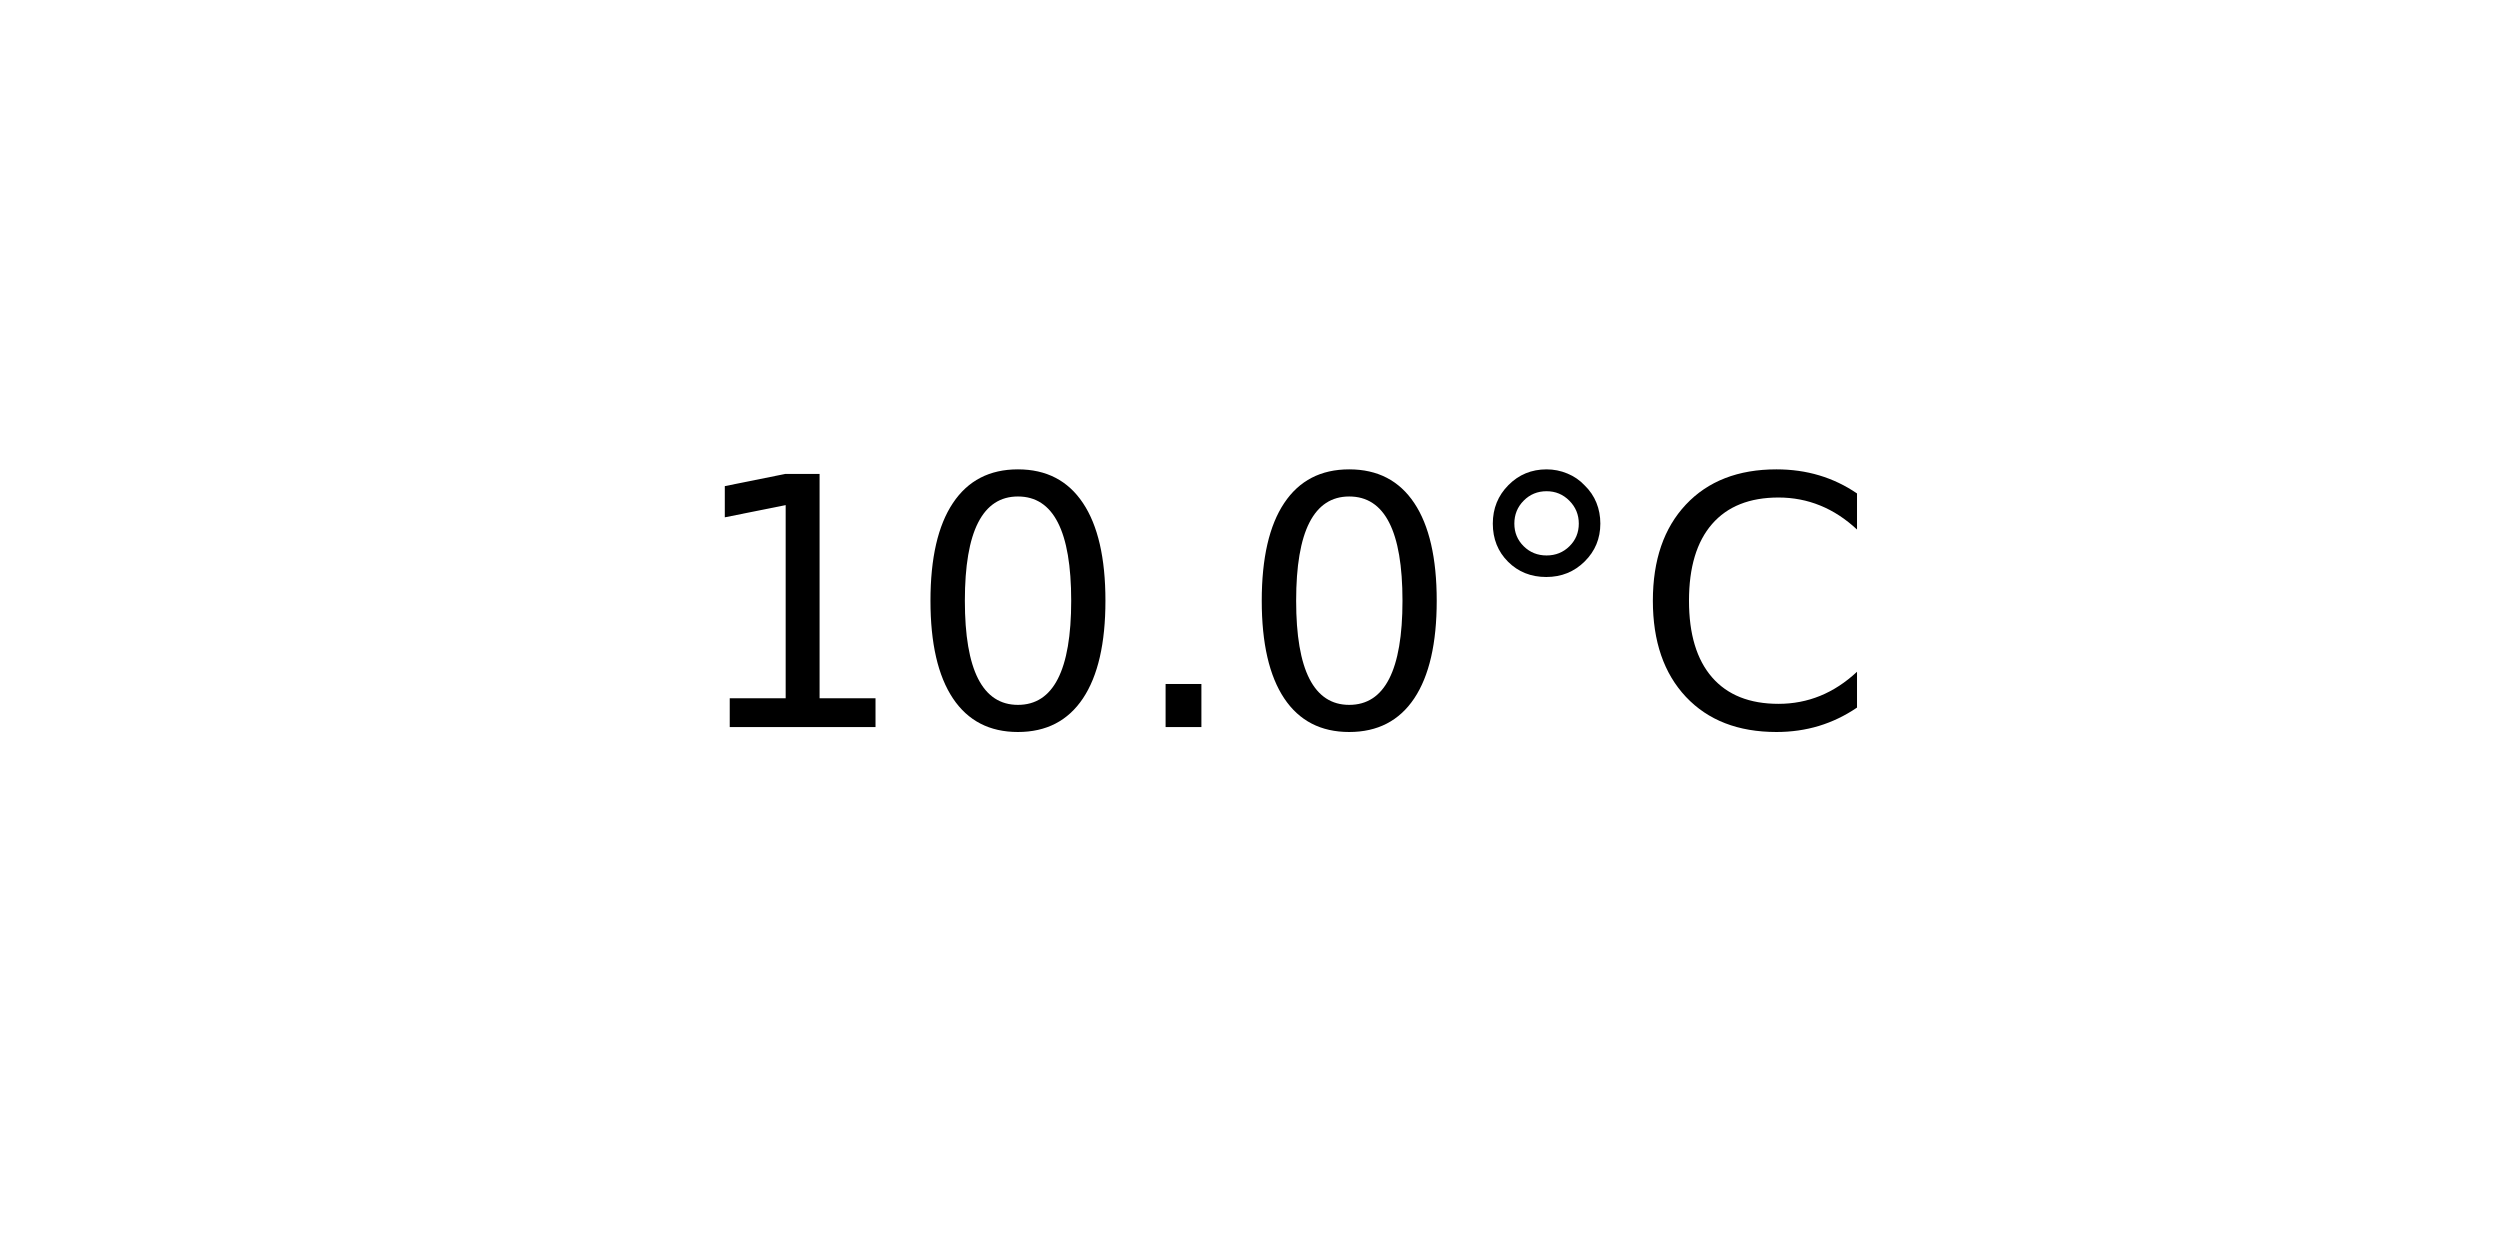
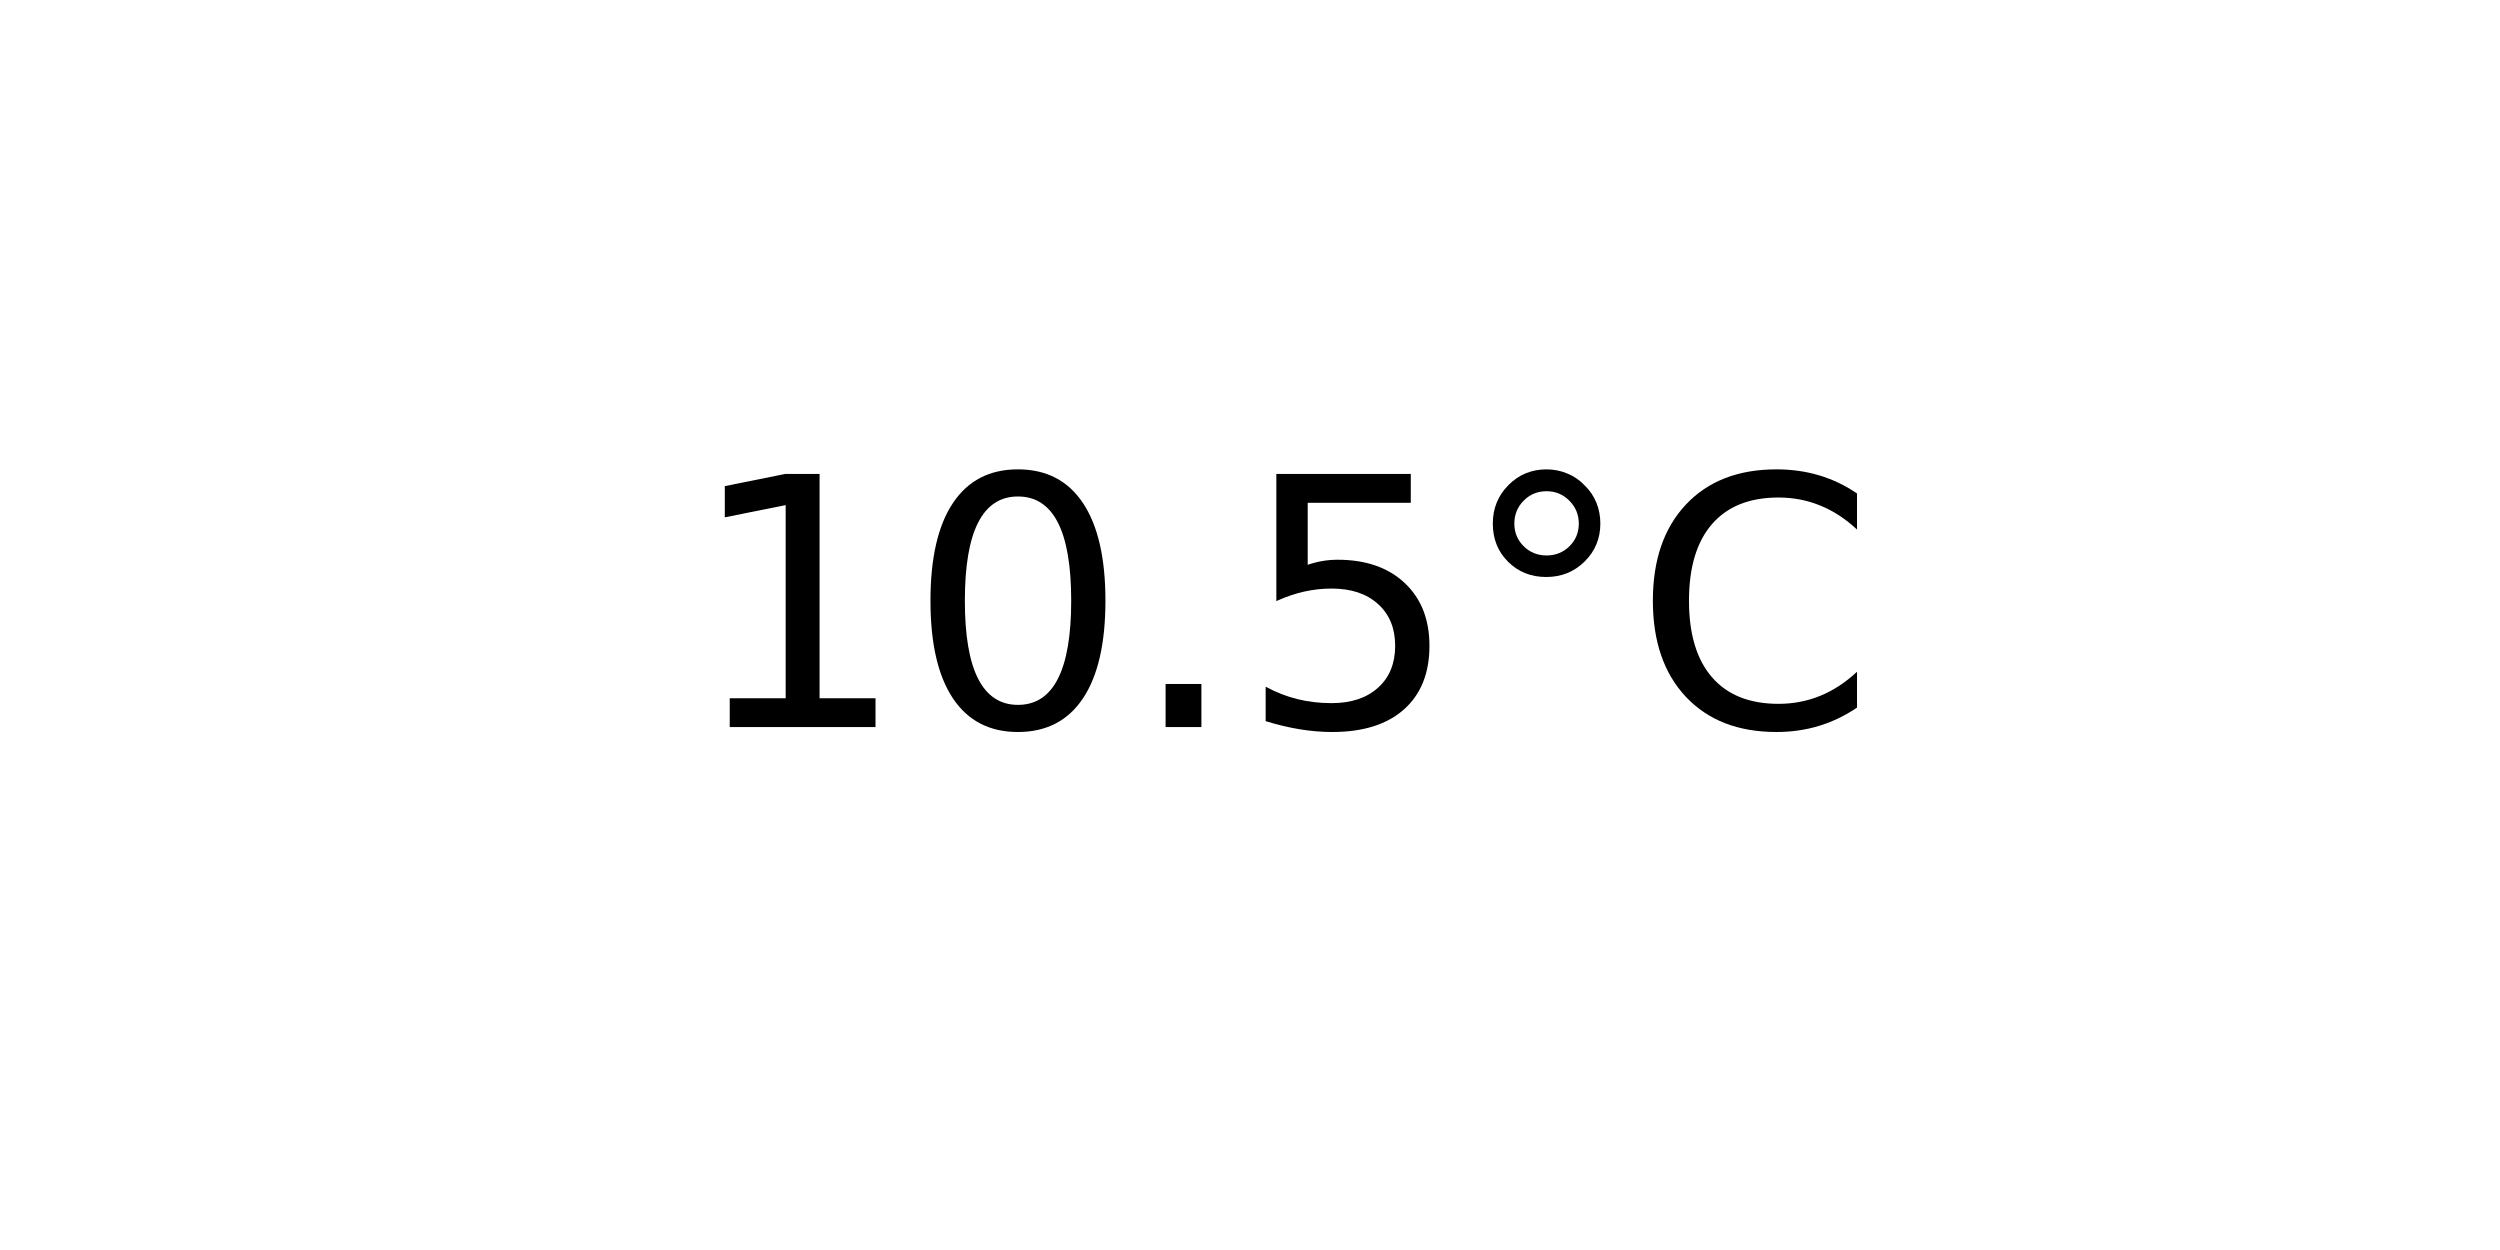
<svg xmlns="http://www.w3.org/2000/svg" xmlns:xlink="http://www.w3.org/1999/xlink" width="72pt" height="36pt" viewBox="0 0 72 36" version="1.1">
  <defs>
    <style type="text/css">*{stroke-linejoin: round; stroke-linecap: butt}</style>
  </defs>
  <g id="figure_1">
    <g id="axes_1">
      <g id="text_1">
        <g transform="translate(19.77578 20.93937) scale(0.1 -0.1)">
          <defs>
            <path id="DejaVuSans-31" d="M 794 531  L 1825 531  L 1825 4091  L 703 3866  L 703 4441  L 1819 4666  L 2450 4666  L 2450 531  L 3481 531  L 3481 0  L 794 0  L 794 531  z " transform="scale(0.015625)" />
            <path id="DejaVuSans-30" d="M 2034 4250  Q 1547 4250 1301 3770  Q 1056 3291 1056 2328  Q 1056 1369 1301 889  Q 1547 409 2034 409  Q 2525 409 2770 889  Q 3016 1369 3016 2328  Q 3016 3291 2770 3770  Q 2525 4250 2034 4250  z M 2034 4750  Q 2819 4750 3233 4129  Q 3647 3509 3647 2328  Q 3647 1150 3233 529  Q 2819 -91 2034 -91  Q 1250 -91 836 529  Q 422 1150 422 2328  Q 422 3509 836 4129  Q 1250 4750 2034 4750  z " transform="scale(0.015625)" />
            <path id="DejaVuSans-2e" d="M 684 794  L 1344 794  L 1344 0  L 684 0  L 684 794  z " transform="scale(0.015625)" />
+             <path id="DejaVuSans-35" d="M 691 4666  L 3169 4666  L 3169 4134  L 1269 4134  L 1269 2991  Q 1406 3038 1543 3061  Q 1681 3084 1819 3084  Q 2600 3084 3056 2656  Q 3513 2228 3513 1497  Q 3513 744 3044 326  Q 2575 -91 1722 -91  Q 1428 -91 1123 -41  Q 819 9 494 109  L 494 744  Q 775 591 1075 516  Q 1375 441 1709 441  Q 2250 441 2565 725  Q 2881 1009 2881 1497  Q 2881 1984 2565 2268  Q 2250 2553 1709 2553  Q 1456 2553 1204 2497  Q 953 2441 691 2322  L 691 4666  z " transform="scale(0.015625)" />
            <path id="DejaVuSans-b0" d="M 1600 4347  Q 1350 4347 1178 4173  Q 1006 4000 1006 3750  Q 1006 3503 1178 3333  Q 1350 3163 1600 3163  Q 1850 3163 2022 3333  Q 2194 3503 2194 3750  Q 2194 3997 2020 4172  Q 1847 4347 1600 4347  z M 1600 4750  Q 1800 4750 1984 4673  Q 2169 4597 2303 4453  Q 2447 4313 2519 4134  Q 2591 3956 2591 3750  Q 2591 3338 2302 3052  Q 2013 2766 1594 2766  Q 1172 2766 890 3047  Q 609 3328 609 3750  Q 609 4169 896 4459  Q 1184 4750 1600 4750  z " transform="scale(0.015625)" />
            <path id="DejaVuSans-43" d="M 4122 4306  L 4122 3641  Q 3803 3938 3442 4084  Q 3081 4231 2675 4231  Q 1875 4231 1450 3742  Q 1025 3253 1025 2328  Q 1025 1406 1450 917  Q 1875 428 2675 428  Q 3081 428 3442 575  Q 3803 722 4122 1019  L 4122 359  Q 3791 134 3420 21  Q 3050 -91 2638 -91  Q 1578 -91 968 557  Q 359 1206 359 2328  Q 359 3453 968 4101  Q 1578 4750 2638 4750  Q 3056 4750 3426 4639  Q 3797 4528 4122 4306  z " transform="scale(0.015625)" />
          </defs>
          <use xlink:href="#DejaVuSans-31" />
          <use xlink:href="#DejaVuSans-30" x="63.623" />
          <use xlink:href="#DejaVuSans-2e" x="127.246" />
-           <use xlink:href="#DejaVuSans-30" x="159.033" />
+           <use xlink:href="#DejaVuSans-35" x="159.033" />
          <use xlink:href="#DejaVuSans-b0" x="222.656" />
          <use xlink:href="#DejaVuSans-43" x="272.656" />
        </g>
      </g>
    </g>
  </g>
</svg>
